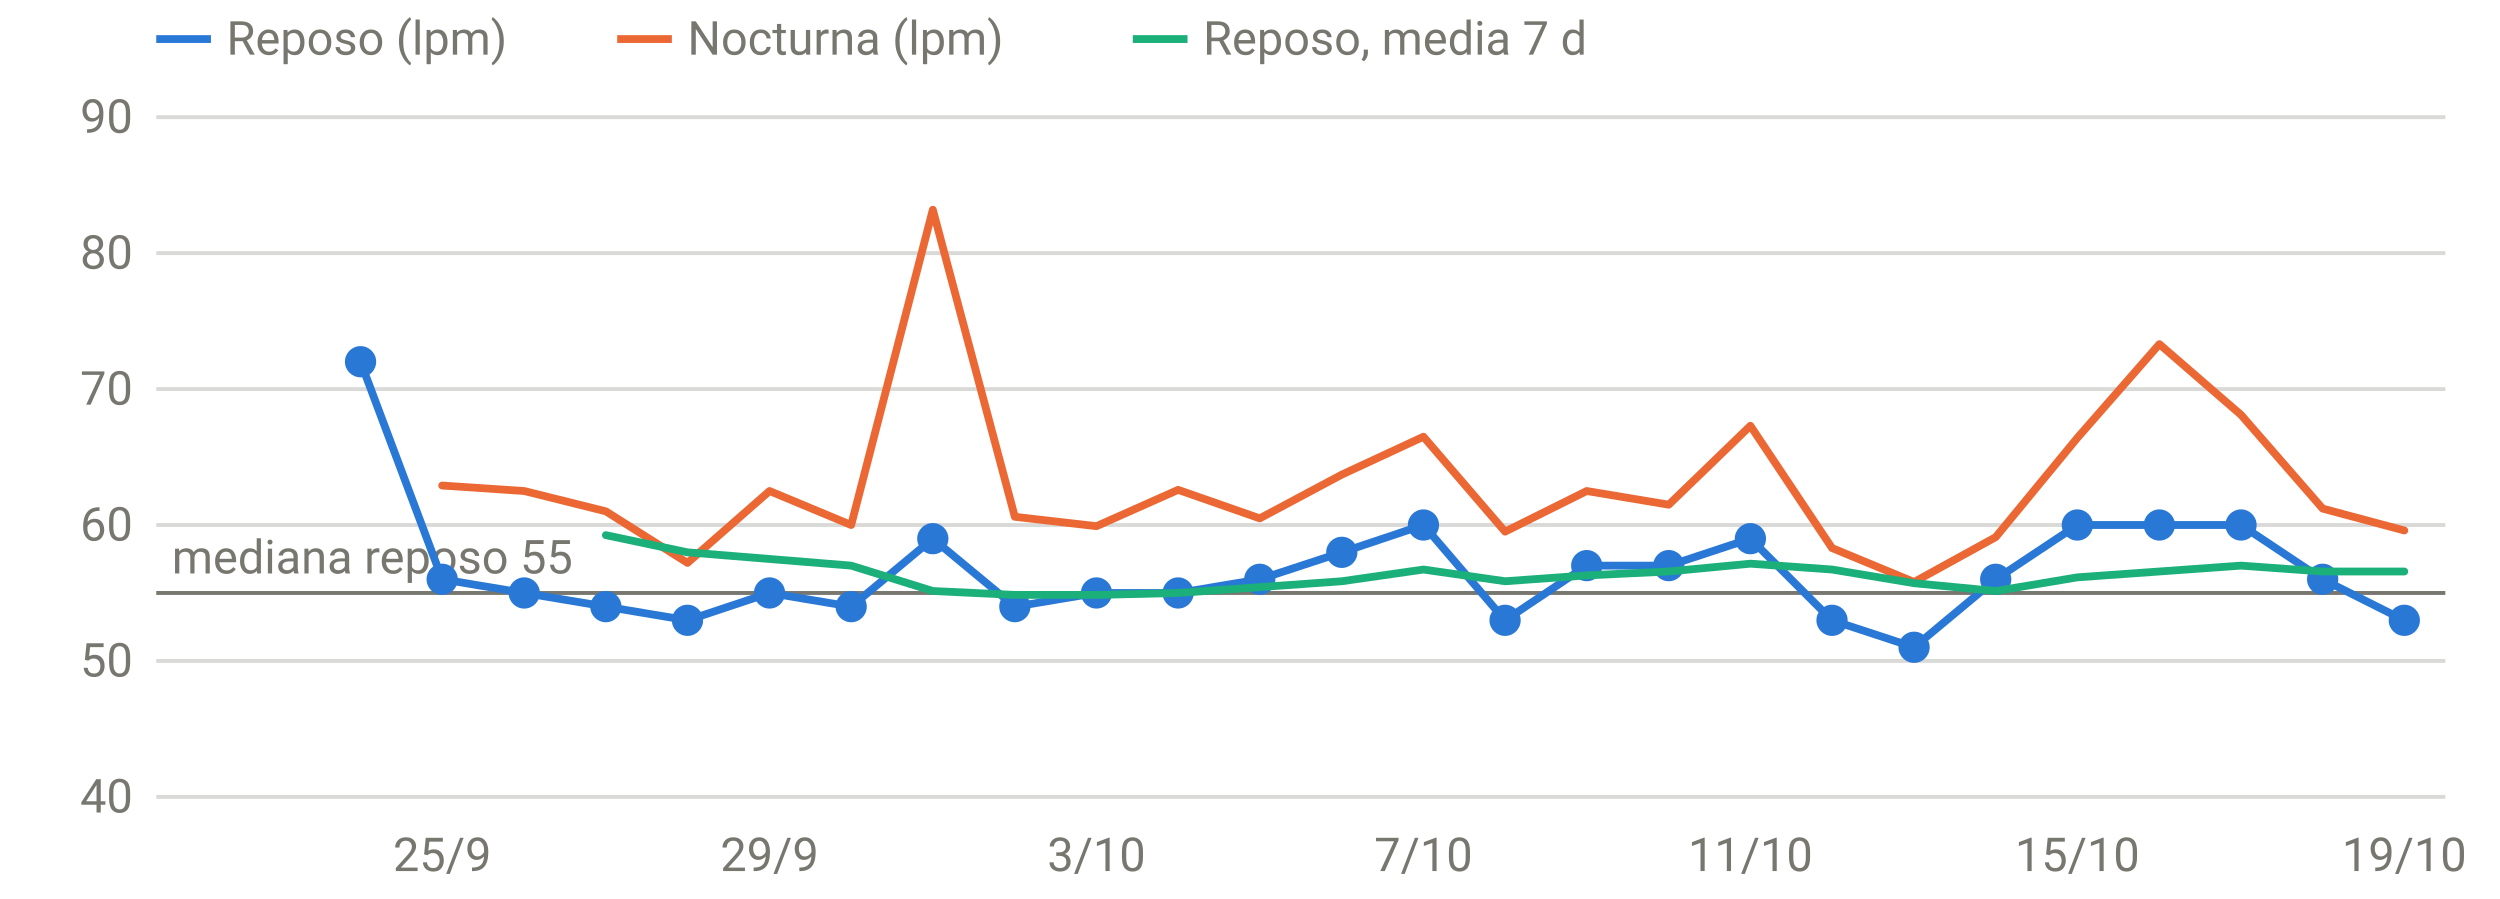
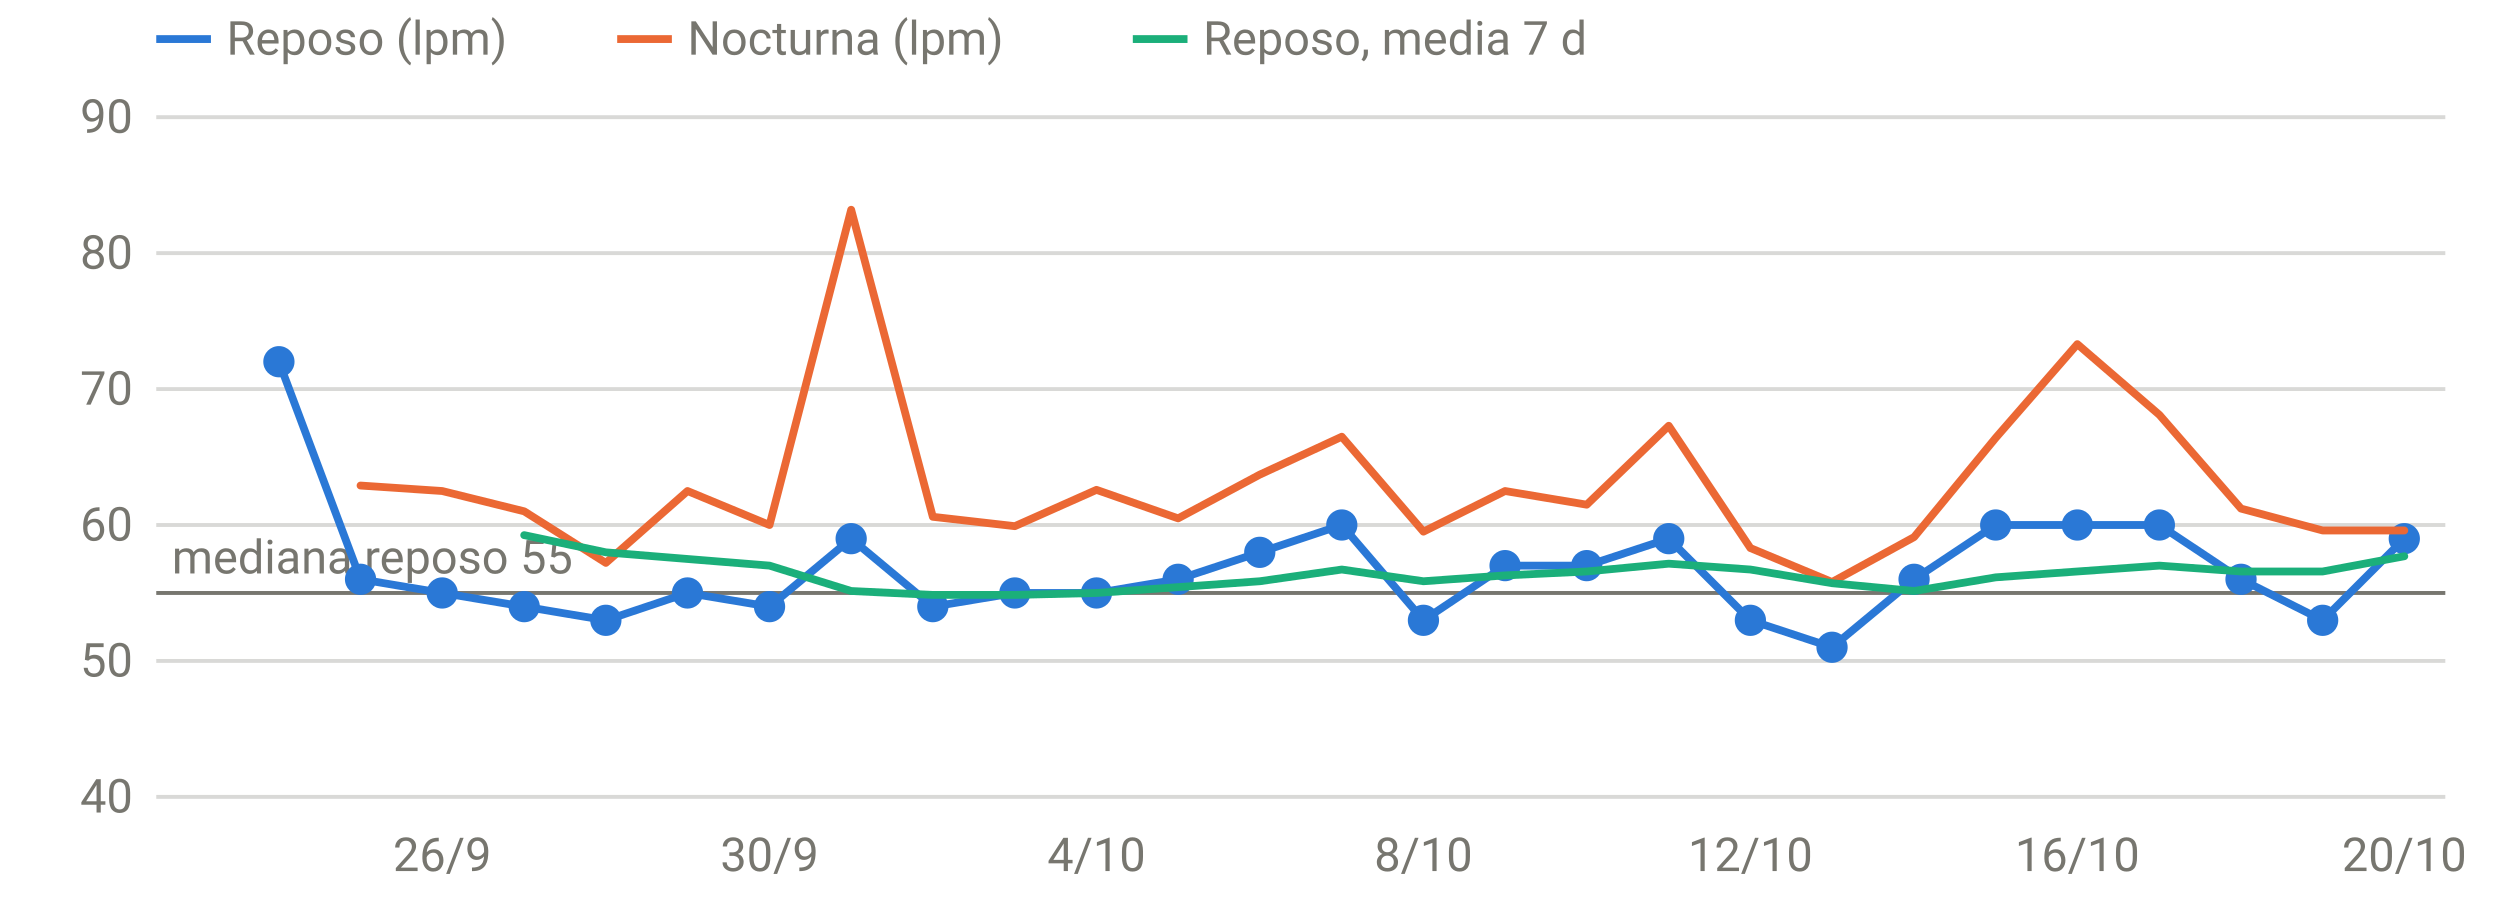
<svg xmlns="http://www.w3.org/2000/svg" viewBox="0 0 640 230" width="640" height="230" role="img" aria-label="FC en reposo y nocturna" font-family="system-ui,-apple-system,Segoe UI,Roboto,sans-serif" font-size="12" fill="#77766f">
  <line x1="40" x2="626" y1="204.0" y2="204.0" stroke="rgba(119,118,111,0.28)" stroke-width="1" />
  <text x="34" y="208.0" text-anchor="end">40</text>
  <line x1="40" x2="626" y1="169.2" y2="169.2" stroke="rgba(119,118,111,0.28)" stroke-width="1" />
  <text x="34" y="173.2" text-anchor="end">50</text>
  <line x1="40" x2="626" y1="134.4" y2="134.4" stroke="rgba(119,118,111,0.28)" stroke-width="1" />
  <text x="34" y="138.4" text-anchor="end">60</text>
  <line x1="40" x2="626" y1="99.6" y2="99.6" stroke="rgba(119,118,111,0.28)" stroke-width="1" />
  <text x="34" y="103.6" text-anchor="end">70</text>
  <line x1="40" x2="626" y1="64.8" y2="64.8" stroke="rgba(119,118,111,0.28)" stroke-width="1" />
  <text x="34" y="68.8" text-anchor="end">80</text>
  <line x1="40" x2="626" y1="30.0" y2="30.0" stroke="rgba(119,118,111,0.28)" stroke-width="1" />
  <text x="34" y="34.0" text-anchor="end">90</text>
-   <text x="113.2" y="223" text-anchor="middle">25/9</text>
-   <text x="197.0" y="223" text-anchor="middle">29/9</text>
-   <text x="280.7" y="223" text-anchor="middle">3/10</text>
-   <text x="364.4" y="223" text-anchor="middle">7/10</text>
-   <text x="448.1" y="223" text-anchor="middle">11/10</text>
-   <text x="531.8" y="223" text-anchor="middle">15/10</text>
-   <text x="615.5" y="223" text-anchor="middle">19/10</text>
+   <text x="113.2" y="223" text-anchor="middle">26/9</text>
+   <text x="197.0" y="223" text-anchor="middle">30/9</text>
+   <text x="280.7" y="223" text-anchor="middle">4/10</text>
+   <text x="364.4" y="223" text-anchor="middle">8/10</text>
+   <text x="448.1" y="223" text-anchor="middle">12/10</text>
+   <text x="531.8" y="223" text-anchor="middle">16/10</text>
+   <text x="615.5" y="223" text-anchor="middle">20/10</text>
  <line x1="40" x2="626" y1="151.8" y2="151.8" stroke="#77766f" stroke-width="1" />
  <text x="44" y="146.8" text-anchor="start">mediana reposo 55</text>
-   <path d="M92.3,92.6 L113.2,148.3 L134.2,151.8 L155.1,155.3 L176.0,158.8 L197.0,151.8 L217.9,155.3 L238.8,137.9 L259.8,155.3 L280.7,151.8 L301.6,151.8 L322.5,148.3 L343.5,141.4 L364.4,134.4 L385.3,158.8 L406.2,144.8 L427.2,144.8 L448.1,137.9 L469.0,158.8 L490.0,165.7 L510.9,148.3 L531.8,134.4 L552.8,134.4 L573.7,134.4 L594.6,148.3 L615.5,158.8" fill="none" stroke="#2a78d6" stroke-width="2" stroke-linejoin="round" stroke-linecap="round" />
-   <circle cx="92.3" cy="92.6" r="4" fill="#2a78d6" />
-   <circle cx="113.2" cy="148.3" r="4" fill="#2a78d6" />
-   <circle cx="134.2" cy="151.8" r="4" fill="#2a78d6" />
-   <circle cx="155.1" cy="155.3" r="4" fill="#2a78d6" />
-   <circle cx="176.0" cy="158.8" r="4" fill="#2a78d6" />
-   <circle cx="197.0" cy="151.8" r="4" fill="#2a78d6" />
-   <circle cx="217.9" cy="155.3" r="4" fill="#2a78d6" />
-   <circle cx="238.8" cy="137.9" r="4" fill="#2a78d6" />
-   <circle cx="259.8" cy="155.3" r="4" fill="#2a78d6" />
+   <path d="M71.4,92.6 L92.3,148.3 L113.2,151.8 L134.2,155.3 L155.1,158.8 L176.0,151.8 L197.0,155.3 L217.9,137.9 L238.8,155.3 L259.8,151.8 L280.7,151.8 L301.6,148.3 L322.5,141.4 L343.5,134.4 L364.4,158.8 L385.3,144.8 L406.2,144.8 L427.2,137.9 L448.1,158.8 L469.0,165.7 L490.0,148.3 L510.9,134.4 L531.8,134.4 L552.8,134.4 L573.7,148.3 L594.6,158.8 L615.5,137.9" fill="none" stroke="#2a78d6" stroke-width="2" stroke-linejoin="round" stroke-linecap="round" />
+   <circle cx="71.4" cy="92.6" r="4" fill="#2a78d6" />
+   <circle cx="92.3" cy="148.3" r="4" fill="#2a78d6" />
+   <circle cx="113.2" cy="151.8" r="4" fill="#2a78d6" />
+   <circle cx="134.2" cy="155.3" r="4" fill="#2a78d6" />
+   <circle cx="155.1" cy="158.8" r="4" fill="#2a78d6" />
+   <circle cx="176.0" cy="151.8" r="4" fill="#2a78d6" />
+   <circle cx="197.0" cy="155.3" r="4" fill="#2a78d6" />
+   <circle cx="217.9" cy="137.9" r="4" fill="#2a78d6" />
+   <circle cx="238.8" cy="155.3" r="4" fill="#2a78d6" />
+   <circle cx="259.8" cy="151.8" r="4" fill="#2a78d6" />
  <circle cx="280.7" cy="151.8" r="4" fill="#2a78d6" />
-   <circle cx="301.6" cy="151.8" r="4" fill="#2a78d6" />
-   <circle cx="322.5" cy="148.3" r="4" fill="#2a78d6" />
-   <circle cx="343.5" cy="141.4" r="4" fill="#2a78d6" />
-   <circle cx="364.4" cy="134.4" r="4" fill="#2a78d6" />
-   <circle cx="385.3" cy="158.8" r="4" fill="#2a78d6" />
+   <circle cx="301.6" cy="148.3" r="4" fill="#2a78d6" />
+   <circle cx="322.5" cy="141.4" r="4" fill="#2a78d6" />
+   <circle cx="343.5" cy="134.4" r="4" fill="#2a78d6" />
+   <circle cx="364.4" cy="158.8" r="4" fill="#2a78d6" />
+   <circle cx="385.3" cy="144.8" r="4" fill="#2a78d6" />
  <circle cx="406.2" cy="144.8" r="4" fill="#2a78d6" />
-   <circle cx="427.2" cy="144.8" r="4" fill="#2a78d6" />
-   <circle cx="448.1" cy="137.9" r="4" fill="#2a78d6" />
-   <circle cx="469.0" cy="158.8" r="4" fill="#2a78d6" />
-   <circle cx="490.0" cy="165.7" r="4" fill="#2a78d6" />
-   <circle cx="510.9" cy="148.3" r="4" fill="#2a78d6" />
+   <circle cx="427.2" cy="137.9" r="4" fill="#2a78d6" />
+   <circle cx="448.1" cy="158.8" r="4" fill="#2a78d6" />
+   <circle cx="469.0" cy="165.7" r="4" fill="#2a78d6" />
+   <circle cx="490.0" cy="148.3" r="4" fill="#2a78d6" />
+   <circle cx="510.9" cy="134.4" r="4" fill="#2a78d6" />
  <circle cx="531.8" cy="134.4" r="4" fill="#2a78d6" />
  <circle cx="552.8" cy="134.4" r="4" fill="#2a78d6" />
-   <circle cx="573.7" cy="134.4" r="4" fill="#2a78d6" />
-   <circle cx="594.6" cy="148.3" r="4" fill="#2a78d6" />
-   <circle cx="615.5" cy="158.8" r="4" fill="#2a78d6" />
-   <path d="M113.2,124.3 L134.2,125.7 L155.1,130.9 L176.0,144.1 L197.0,125.7 L217.9,134.4 L238.8,53.7 L259.8,132.3 L280.7,134.7 L301.6,125.4 L322.5,132.7 L343.5,121.5 L364.4,111.8 L385.3,136.1 L406.2,125.7 L427.2,129.2 L448.1,109.0 L469.0,140.3 L490.0,149.0 L510.9,137.5 L531.8,112.1 L552.8,88.1 L573.7,106.2 L594.6,130.2 L615.5,135.8" fill="none" stroke="#eb6834" stroke-width="2" stroke-linejoin="round" stroke-linecap="round" />
-   <path d="M155.1,137.0 L176.0,141.4 L197.0,143.1 L217.9,144.8 L238.8,151.3 L259.8,152.3 L280.7,152.3 L301.6,151.8 L322.5,150.3 L343.5,148.8 L364.4,145.8 L385.3,148.8 L406.2,147.3 L427.2,146.3 L448.1,144.3 L469.0,145.8 L490.0,149.3 L510.9,151.3 L531.8,147.8 L552.8,146.3 L573.7,144.8 L594.6,146.3 L615.5,146.3" fill="none" stroke="#1baf7a" stroke-width="2" stroke-linejoin="round" stroke-linecap="round" />
+   <circle cx="573.7" cy="148.3" r="4" fill="#2a78d6" />
+   <circle cx="594.6" cy="158.8" r="4" fill="#2a78d6" />
+   <circle cx="615.5" cy="137.9" r="4" fill="#2a78d6" />
+   <path d="M92.3,124.3 L113.2,125.7 L134.2,130.9 L155.1,144.1 L176.0,125.7 L197.0,134.4 L217.9,53.7 L238.8,132.3 L259.8,134.7 L280.7,125.4 L301.6,132.7 L322.5,121.5 L343.5,111.8 L364.4,136.1 L385.3,125.7 L406.2,129.2 L427.2,109.0 L448.1,140.3 L469.0,149.0 L490.0,137.5 L510.9,112.1 L531.8,88.1 L552.8,106.2 L573.7,130.2 L594.6,135.8 L615.5,135.8" fill="none" stroke="#eb6834" stroke-width="2" stroke-linejoin="round" stroke-linecap="round" />
+   <path d="M134.2,137.0 L155.1,141.4 L176.0,143.1 L197.0,144.8 L217.9,151.3 L238.8,152.3 L259.8,152.3 L280.7,151.8 L301.6,150.3 L322.5,148.8 L343.5,145.8 L364.4,148.8 L385.3,147.3 L406.2,146.3 L427.2,144.3 L448.1,145.8 L469.0,149.3 L490.0,151.3 L510.9,147.8 L531.8,146.3 L552.8,144.8 L573.7,146.3 L594.6,146.3 L615.5,142.4" fill="none" stroke="#1baf7a" stroke-width="2" stroke-linejoin="round" stroke-linecap="round" />
  <line x1="40" x2="54" y1="10" y2="10" stroke="#2a78d6" stroke-width="2" />
  <text x="58" y="14">Reposo (lpm)</text>
  <line x1="158" x2="172" y1="10" y2="10" stroke="#eb6834" stroke-width="2" />
  <text x="176" y="14">Nocturna (lpm)</text>
  <line x1="290" x2="304" y1="10" y2="10" stroke="#1baf7a" stroke-width="2" />
  <text x="308" y="14">Reposo, media 7 d</text>
</svg>
